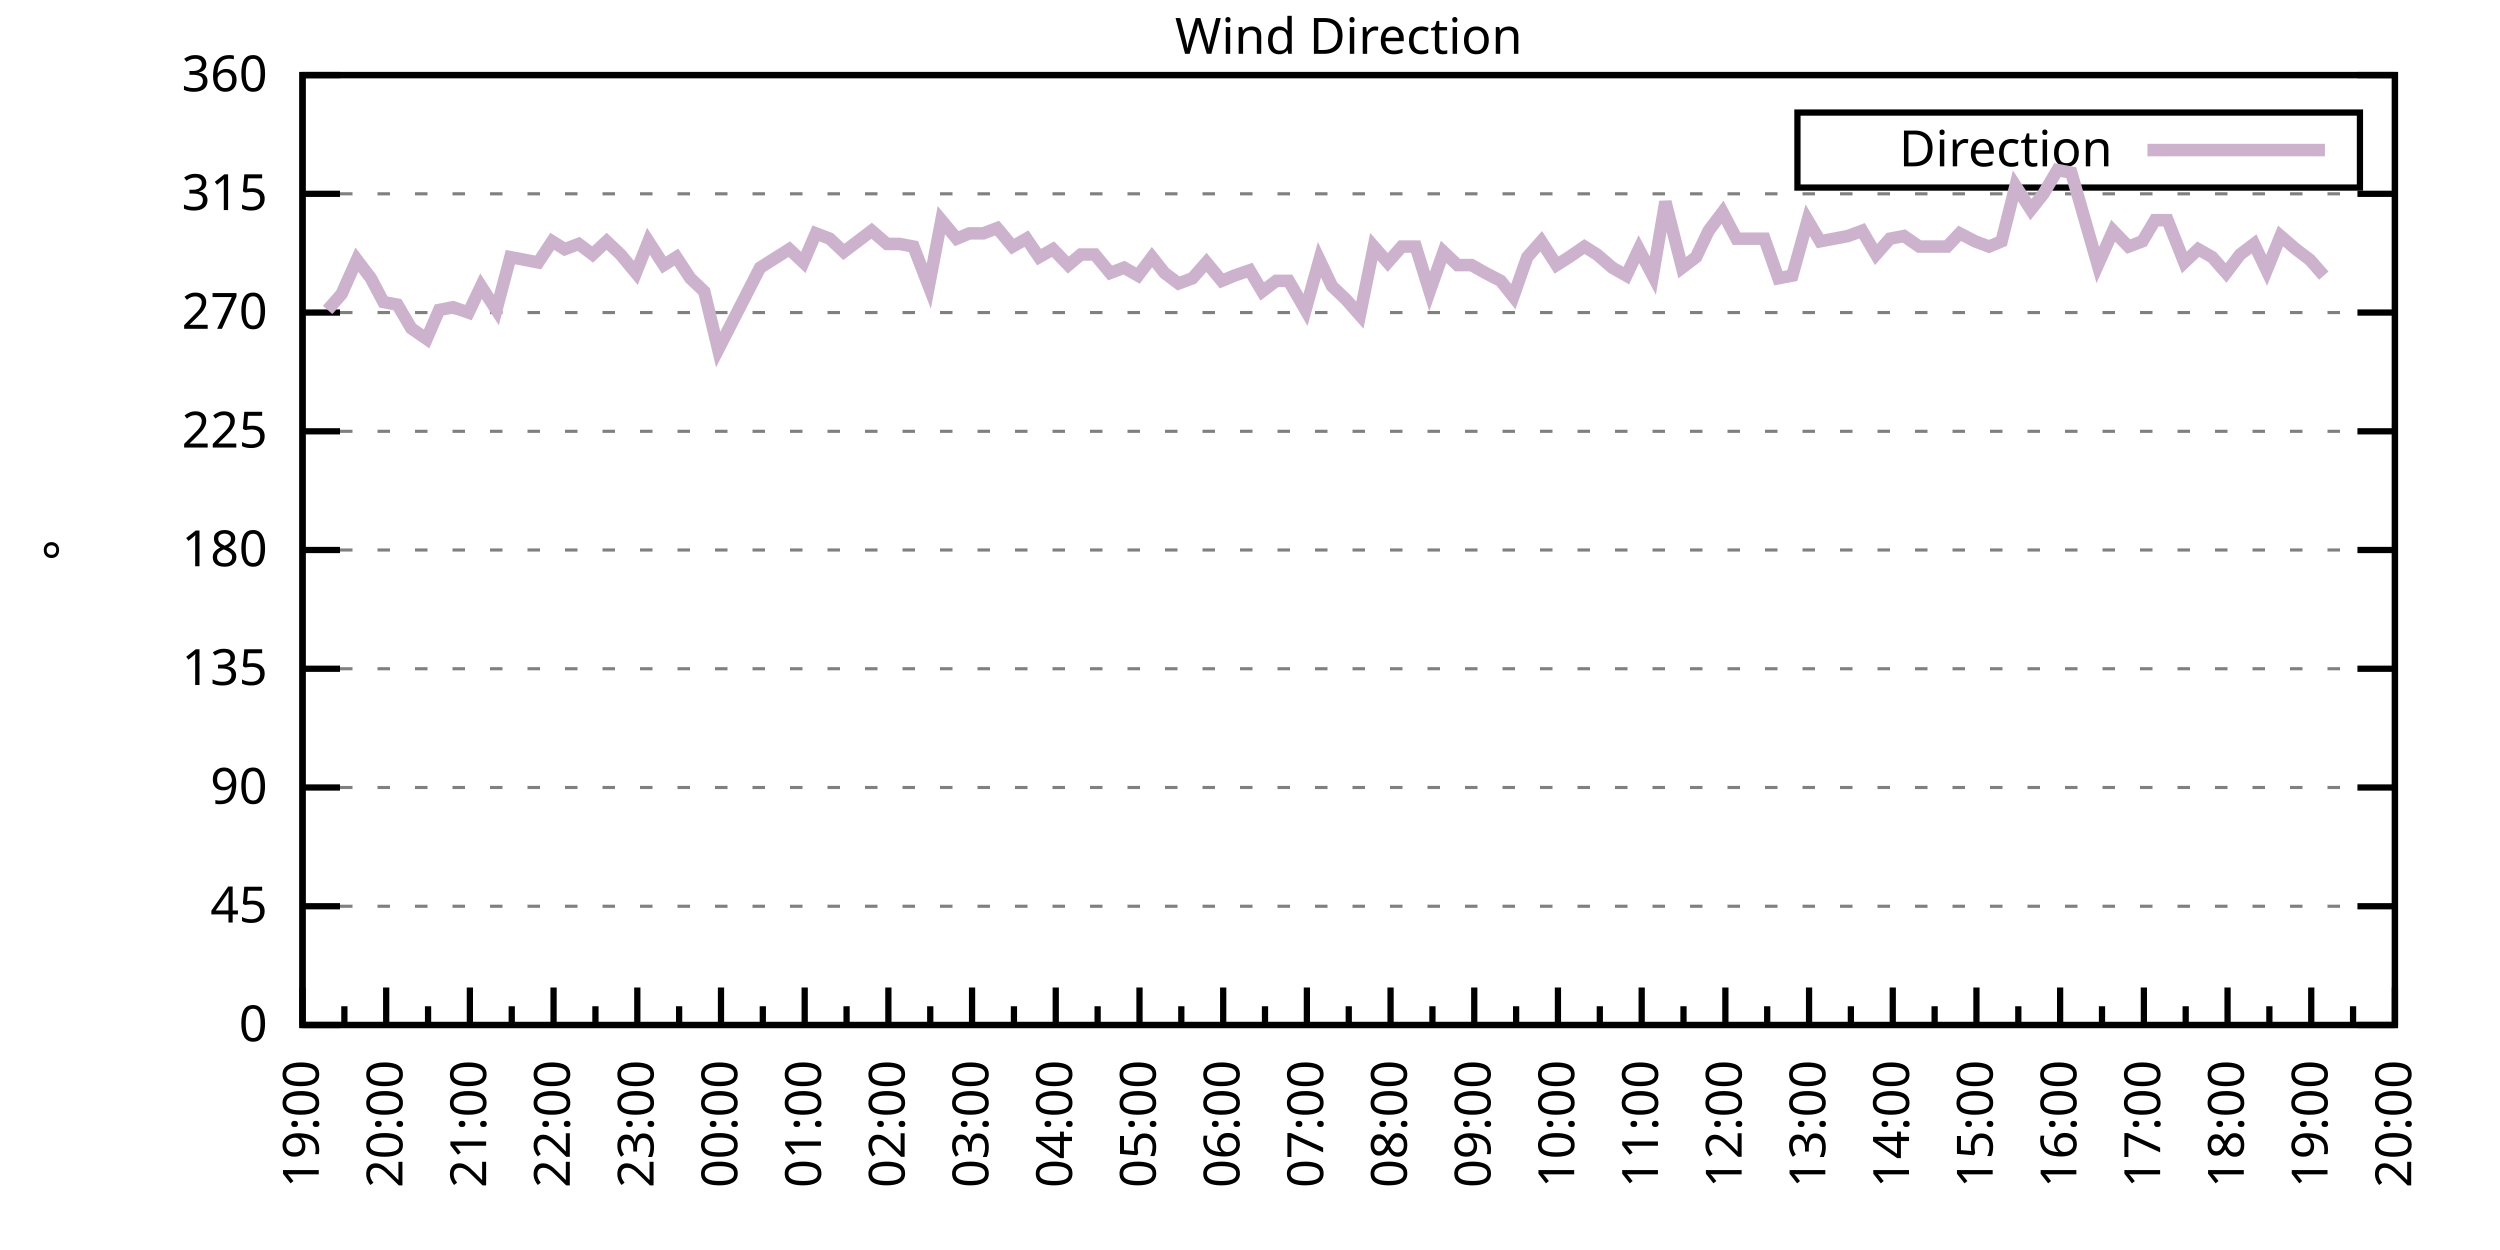
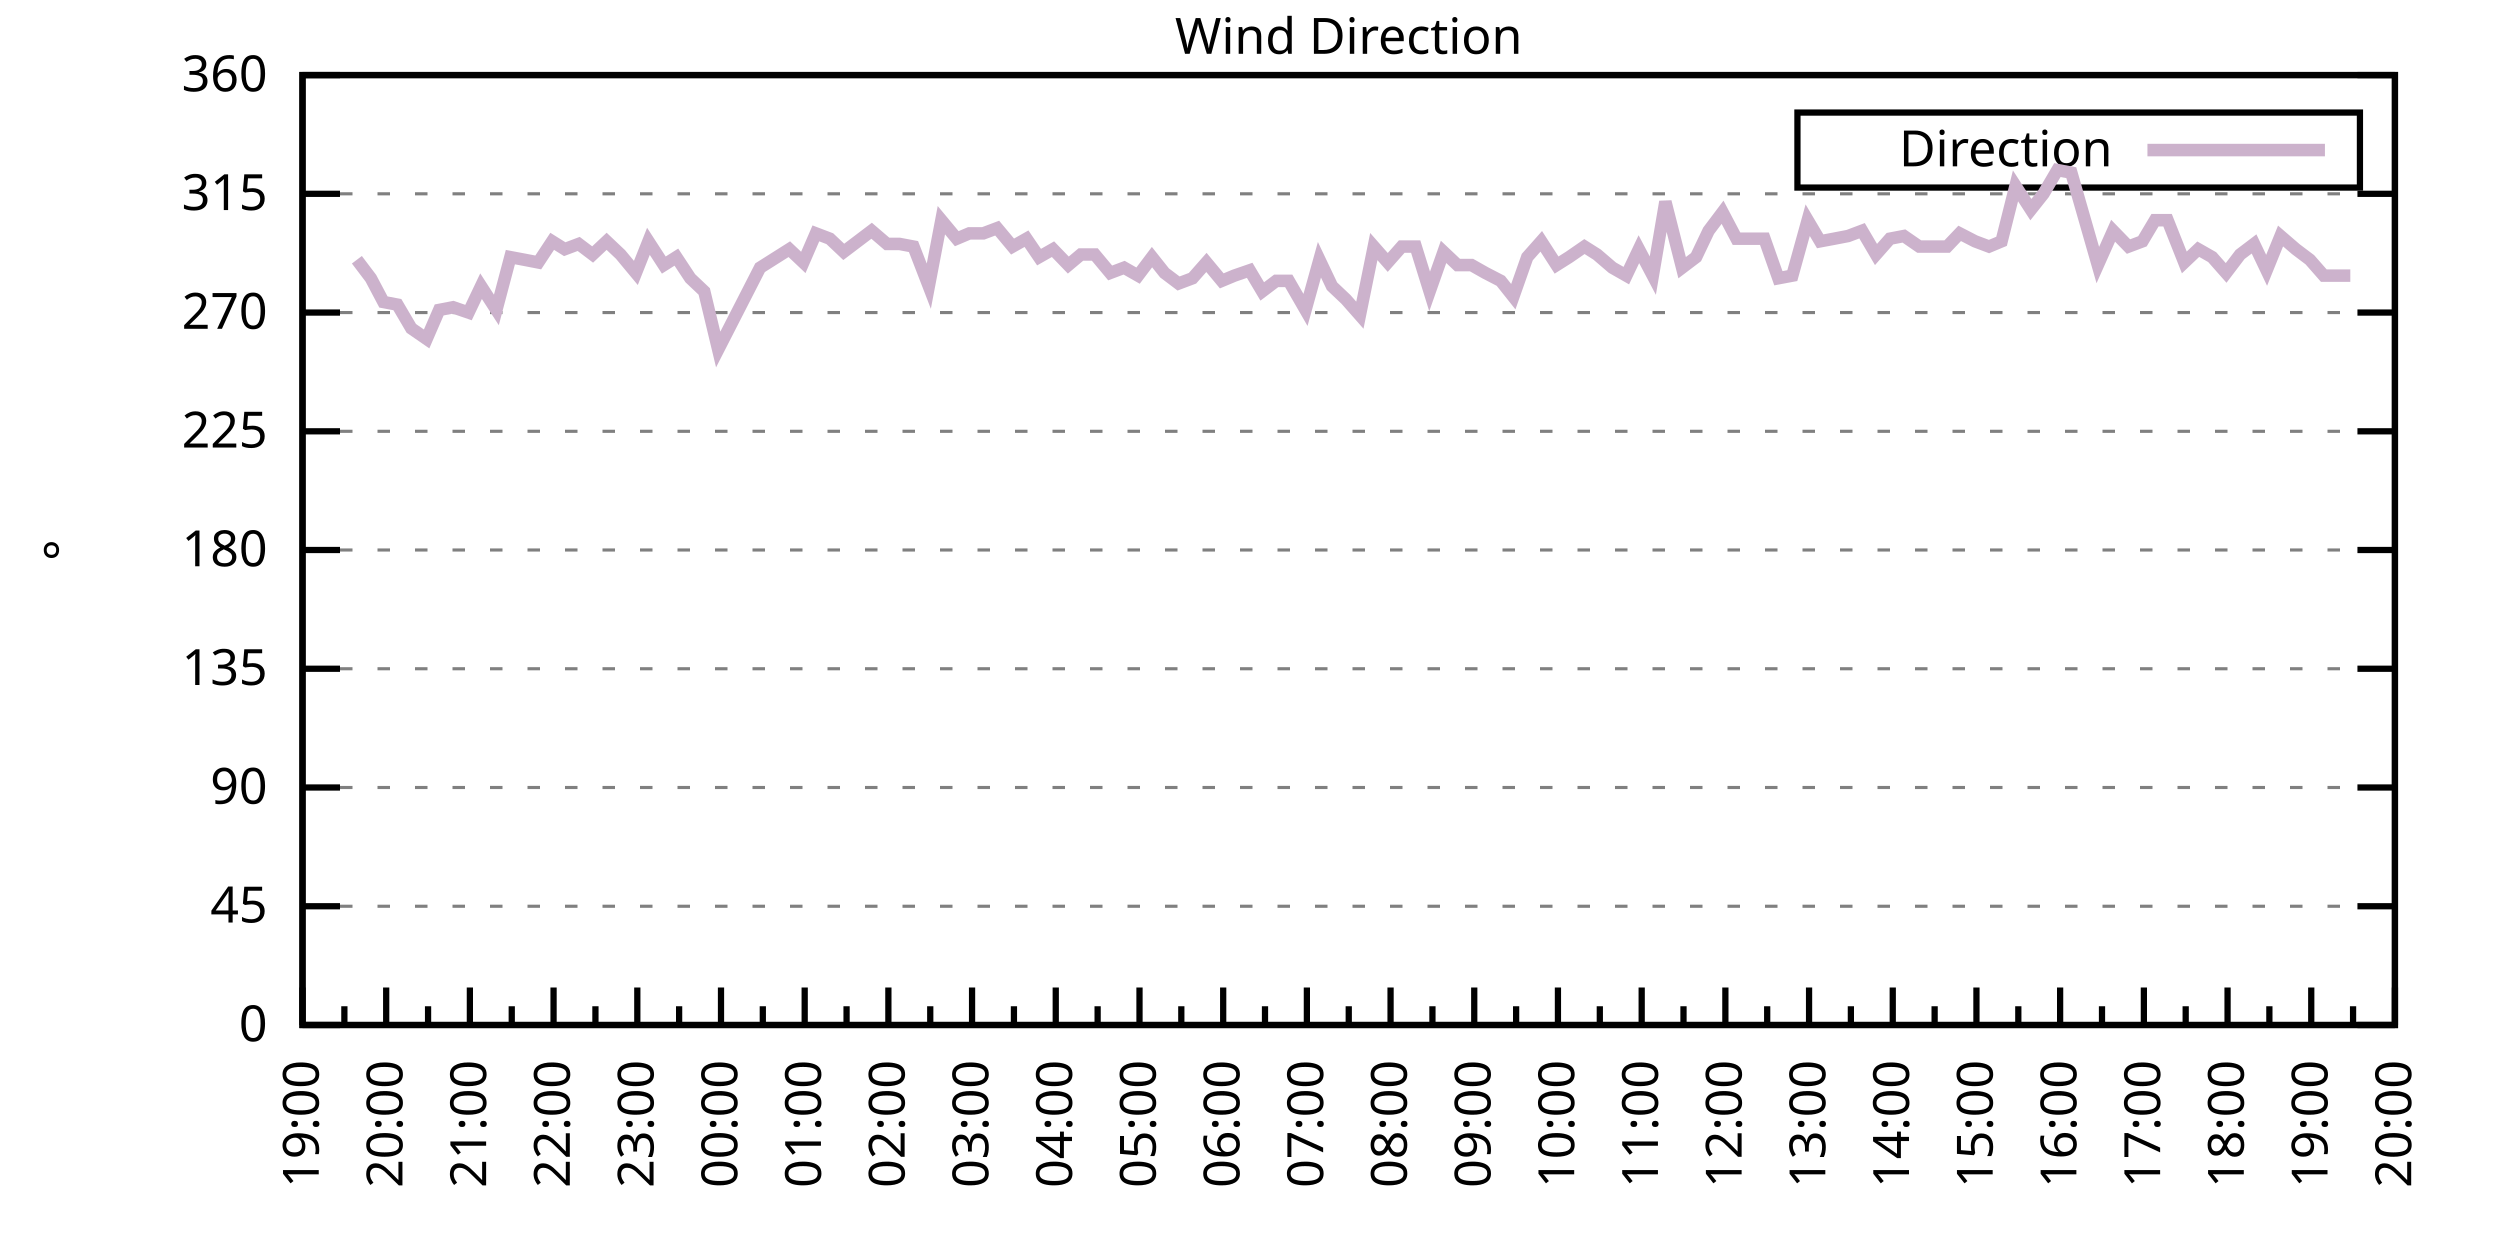
<svg xmlns="http://www.w3.org/2000/svg" xmlns:xlink="http://www.w3.org/1999/xlink" width="400" height="200" viewBox="0 0 400 200">
  <g id="gnuplot_canvas">
    <rect x="0" y="0" width="400" height="200" fill="none" />
    <defs>
      <circle id="gpDot" r="0.5" stroke-width="0.5" stroke="currentColor" />
      <path id="gpPt0" stroke-width="0.333" stroke="currentColor" d="M-1,0 h2 M0,-1 v2" />
      <path id="gpPt1" stroke-width="0.333" stroke="currentColor" d="M-1,-1 L1,1 M1,-1 L-1,1" />
      <path id="gpPt2" stroke-width="0.333" stroke="currentColor" d="M-1,0 L1,0 M0,-1 L0,1 M-1,-1 L1,1 M-1,1 L1,-1" />
      <rect id="gpPt3" stroke-width="0.333" stroke="currentColor" x="-1" y="-1" width="2" height="2" />
      <rect id="gpPt4" stroke-width="0.333" stroke="currentColor" fill="currentColor" x="-1" y="-1" width="2" height="2" />
      <circle id="gpPt5" stroke-width="0.333" stroke="currentColor" cx="0" cy="0" r="1" />
      <use xlink:href="#gpPt5" id="gpPt6" fill="currentColor" stroke="none" />
      <path id="gpPt7" stroke-width="0.333" stroke="currentColor" d="M0,-1.33 L-1.33,0.67 L1.33,0.67 z" />
      <use xlink:href="#gpPt7" id="gpPt8" fill="currentColor" stroke="none" />
      <use xlink:href="#gpPt7" id="gpPt9" stroke="currentColor" transform="rotate(180)" />
      <use xlink:href="#gpPt9" id="gpPt10" fill="currentColor" stroke="none" />
      <use xlink:href="#gpPt3" id="gpPt11" stroke="currentColor" transform="rotate(45)" />
      <use xlink:href="#gpPt11" id="gpPt12" fill="currentColor" stroke="none" />
      <path id="gpPt13" stroke-width="0.333" stroke="currentColor" d="M0,1.330 L1.265,0.411 L0.782,-1.067 L-0.782,-1.076 L-1.265,0.411 z" />
      <use xlink:href="#gpPt13" id="gpPt14" fill="currentColor" stroke="none" />
      <filter id="textbox" filterUnits="objectBoundingBox" x="0" y="0" height="1" width="1">
        <feFlood flood-color="white" flood-opacity="1" result="bgnd" />
        <feComposite in="SourceGraphic" in2="bgnd" operator="atop" />
      </filter>
      <filter id="greybox" filterUnits="objectBoundingBox" x="0" y="0" height="1" width="1">
        <feFlood flood-color="lightgrey" flood-opacity="1" result="grey" />
        <feComposite in="SourceGraphic" in2="grey" operator="atop" />
      </filter>
    </defs>
    <g fill="none" color="white" stroke="currentColor" stroke-width="1.00" stroke-linecap="butt" stroke-linejoin="miter">
</g>
    <g fill="none" color="black" stroke="currentColor" stroke-width="1.00" stroke-linecap="butt" stroke-linejoin="miter">
      <g stroke="none" shape-rendering="crispEdges">
        <polygon fill="rgb(255, 255, 255)" points="48.40,164.00 383.18,164.00 383.18,12.02 48.40,12.02 " />
      </g>
    </g>
    <g fill="none" color="black" stroke="currentColor" stroke-width="1.00" stroke-linecap="butt" stroke-linejoin="miter">
</g>
    <g fill="none" color="black" stroke="black" stroke-width="0.50" stroke-linecap="butt" stroke-linejoin="miter">
</g>
    <g fill="none" color="gray" stroke="currentColor" stroke-width="0.50" stroke-linecap="butt" stroke-linejoin="miter">
      <path stroke="gray" stroke-dasharray="2,4" class="gridline" d="M48.40,164.00 L383.19,164.00  " />
    </g>
    <g fill="none" color="gray" stroke="gray" stroke-width="1.00" stroke-linecap="butt" stroke-linejoin="miter">
</g>
    <g fill="none" color="black" stroke="currentColor" stroke-width="1.00" stroke-linecap="butt" stroke-linejoin="miter">
      <path stroke="black" d="M48.40,164.00 L54.40,164.00 M383.19,164.00 L377.19,164.00  " />
      <g transform="translate(42.80,166.60)" stroke="none" fill="black" font-family="Sans" font-size="8.00" text-anchor="end">
        <text>
          <tspan font-family="Sans"> 0</tspan>
        </text>
      </g>
    </g>
    <g fill="none" color="black" stroke="currentColor" stroke-width="1.00" stroke-linecap="butt" stroke-linejoin="miter">
</g>
    <g fill="none" color="black" stroke="black" stroke-width="0.50" stroke-linecap="butt" stroke-linejoin="miter">
</g>
    <g fill="none" color="gray" stroke="currentColor" stroke-width="0.50" stroke-linecap="butt" stroke-linejoin="miter">
      <path stroke="gray" stroke-dasharray="2,4" class="gridline" d="M48.40,145.00 L383.19,145.00  " />
    </g>
    <g fill="none" color="gray" stroke="gray" stroke-width="1.00" stroke-linecap="butt" stroke-linejoin="miter">
</g>
    <g fill="none" color="black" stroke="currentColor" stroke-width="1.00" stroke-linecap="butt" stroke-linejoin="miter">
      <path stroke="black" d="M48.40,145.00 L54.40,145.00 M383.19,145.00 L377.19,145.00  " />
      <g transform="translate(42.80,147.60)" stroke="none" fill="black" font-family="Sans" font-size="8.00" text-anchor="end">
        <text>
          <tspan font-family="Sans"> 45</tspan>
        </text>
      </g>
    </g>
    <g fill="none" color="black" stroke="currentColor" stroke-width="1.00" stroke-linecap="butt" stroke-linejoin="miter">
</g>
    <g fill="none" color="black" stroke="black" stroke-width="0.50" stroke-linecap="butt" stroke-linejoin="miter">
</g>
    <g fill="none" color="gray" stroke="currentColor" stroke-width="0.50" stroke-linecap="butt" stroke-linejoin="miter">
      <path stroke="gray" stroke-dasharray="2,4" class="gridline" d="M48.40,126.00 L383.19,126.00  " />
    </g>
    <g fill="none" color="gray" stroke="gray" stroke-width="1.00" stroke-linecap="butt" stroke-linejoin="miter">
</g>
    <g fill="none" color="black" stroke="currentColor" stroke-width="1.00" stroke-linecap="butt" stroke-linejoin="miter">
      <path stroke="black" d="M48.40,126.00 L54.40,126.00 M383.19,126.00 L377.19,126.00  " />
      <g transform="translate(42.80,128.60)" stroke="none" fill="black" font-family="Sans" font-size="8.00" text-anchor="end">
        <text>
          <tspan font-family="Sans"> 90</tspan>
        </text>
      </g>
    </g>
    <g fill="none" color="black" stroke="currentColor" stroke-width="1.00" stroke-linecap="butt" stroke-linejoin="miter">
</g>
    <g fill="none" color="black" stroke="black" stroke-width="0.50" stroke-linecap="butt" stroke-linejoin="miter">
</g>
    <g fill="none" color="gray" stroke="currentColor" stroke-width="0.50" stroke-linecap="butt" stroke-linejoin="miter">
      <path stroke="gray" stroke-dasharray="2,4" class="gridline" d="M48.40,107.00 L383.19,107.00  " />
    </g>
    <g fill="none" color="gray" stroke="gray" stroke-width="1.00" stroke-linecap="butt" stroke-linejoin="miter">
</g>
    <g fill="none" color="black" stroke="currentColor" stroke-width="1.00" stroke-linecap="butt" stroke-linejoin="miter">
      <path stroke="black" d="M48.40,107.00 L54.40,107.00 M383.19,107.00 L377.19,107.00  " />
      <g transform="translate(42.80,109.60)" stroke="none" fill="black" font-family="Sans" font-size="8.00" text-anchor="end">
        <text>
          <tspan font-family="Sans"> 135</tspan>
        </text>
      </g>
    </g>
    <g fill="none" color="black" stroke="currentColor" stroke-width="1.00" stroke-linecap="butt" stroke-linejoin="miter">
</g>
    <g fill="none" color="black" stroke="black" stroke-width="0.50" stroke-linecap="butt" stroke-linejoin="miter">
</g>
    <g fill="none" color="gray" stroke="currentColor" stroke-width="0.50" stroke-linecap="butt" stroke-linejoin="miter">
      <path stroke="gray" stroke-dasharray="2,4" class="gridline" d="M48.40,88.00 L383.19,88.00  " />
    </g>
    <g fill="none" color="gray" stroke="gray" stroke-width="1.00" stroke-linecap="butt" stroke-linejoin="miter">
</g>
    <g fill="none" color="black" stroke="currentColor" stroke-width="1.00" stroke-linecap="butt" stroke-linejoin="miter">
      <path stroke="black" d="M48.40,88.00 L54.40,88.00 M383.19,88.00 L377.19,88.00  " />
      <g transform="translate(42.80,90.60)" stroke="none" fill="black" font-family="Sans" font-size="8.00" text-anchor="end">
        <text>
          <tspan font-family="Sans"> 180</tspan>
        </text>
      </g>
    </g>
    <g fill="none" color="black" stroke="currentColor" stroke-width="1.00" stroke-linecap="butt" stroke-linejoin="miter">
</g>
    <g fill="none" color="black" stroke="black" stroke-width="0.50" stroke-linecap="butt" stroke-linejoin="miter">
</g>
    <g fill="none" color="gray" stroke="currentColor" stroke-width="0.50" stroke-linecap="butt" stroke-linejoin="miter">
      <path stroke="gray" stroke-dasharray="2,4" class="gridline" d="M48.40,69.01 L383.19,69.01  " />
    </g>
    <g fill="none" color="gray" stroke="gray" stroke-width="1.00" stroke-linecap="butt" stroke-linejoin="miter">
</g>
    <g fill="none" color="black" stroke="currentColor" stroke-width="1.00" stroke-linecap="butt" stroke-linejoin="miter">
      <path stroke="black" d="M48.40,69.01 L54.40,69.01 M383.19,69.01 L377.19,69.01  " />
      <g transform="translate(42.80,71.61)" stroke="none" fill="black" font-family="Sans" font-size="8.00" text-anchor="end">
        <text>
          <tspan font-family="Sans"> 225</tspan>
        </text>
      </g>
    </g>
    <g fill="none" color="black" stroke="currentColor" stroke-width="1.00" stroke-linecap="butt" stroke-linejoin="miter">
</g>
    <g fill="none" color="black" stroke="black" stroke-width="0.50" stroke-linecap="butt" stroke-linejoin="miter">
</g>
    <g fill="none" color="gray" stroke="currentColor" stroke-width="0.50" stroke-linecap="butt" stroke-linejoin="miter">
      <path stroke="gray" stroke-dasharray="2,4" class="gridline" d="M48.40,50.01 L383.19,50.01  " />
    </g>
    <g fill="none" color="gray" stroke="gray" stroke-width="1.00" stroke-linecap="butt" stroke-linejoin="miter">
</g>
    <g fill="none" color="black" stroke="currentColor" stroke-width="1.00" stroke-linecap="butt" stroke-linejoin="miter">
      <path stroke="black" d="M48.40,50.01 L54.40,50.01 M383.19,50.01 L377.19,50.01  " />
      <g transform="translate(42.80,52.61)" stroke="none" fill="black" font-family="Sans" font-size="8.00" text-anchor="end">
        <text>
          <tspan font-family="Sans"> 270</tspan>
        </text>
      </g>
    </g>
    <g fill="none" color="black" stroke="currentColor" stroke-width="1.00" stroke-linecap="butt" stroke-linejoin="miter">
</g>
    <g fill="none" color="black" stroke="black" stroke-width="0.50" stroke-linecap="butt" stroke-linejoin="miter">
</g>
    <g fill="none" color="gray" stroke="currentColor" stroke-width="0.50" stroke-linecap="butt" stroke-linejoin="miter">
      <path stroke="gray" stroke-dasharray="2,4" class="gridline" d="M48.40,31.01 L383.19,31.01  " />
    </g>
    <g fill="none" color="gray" stroke="gray" stroke-width="1.00" stroke-linecap="butt" stroke-linejoin="miter">
</g>
    <g fill="none" color="black" stroke="currentColor" stroke-width="1.00" stroke-linecap="butt" stroke-linejoin="miter">
      <path stroke="black" d="M48.40,31.01 L54.40,31.01 M383.19,31.01 L377.19,31.01  " />
      <g transform="translate(42.80,33.61)" stroke="none" fill="black" font-family="Sans" font-size="8.00" text-anchor="end">
        <text>
          <tspan font-family="Sans"> 315</tspan>
        </text>
      </g>
    </g>
    <g fill="none" color="black" stroke="currentColor" stroke-width="1.00" stroke-linecap="butt" stroke-linejoin="miter">
</g>
    <g fill="none" color="black" stroke="black" stroke-width="0.50" stroke-linecap="butt" stroke-linejoin="miter">
</g>
    <g fill="none" color="gray" stroke="currentColor" stroke-width="0.50" stroke-linecap="butt" stroke-linejoin="miter">
      <path stroke="gray" stroke-dasharray="2,4" class="gridline" d="M48.40,12.01 L383.19,12.01  " />
    </g>
    <g fill="none" color="gray" stroke="gray" stroke-width="1.00" stroke-linecap="butt" stroke-linejoin="miter">
</g>
    <g fill="none" color="black" stroke="currentColor" stroke-width="1.00" stroke-linecap="butt" stroke-linejoin="miter">
      <path stroke="black" d="M48.40,12.01 L54.40,12.01 M383.19,12.01 L377.19,12.01  " />
      <g transform="translate(42.80,14.61)" stroke="none" fill="black" font-family="Sans" font-size="8.00" text-anchor="end">
        <text>
          <tspan font-family="Sans"> 360</tspan>
        </text>
      </g>
    </g>
    <g fill="none" color="black" stroke="currentColor" stroke-width="1.00" stroke-linecap="butt" stroke-linejoin="miter">
      <path stroke="black" d="M48.40,164.00 L48.40,158.00  " />
      <g transform="translate(51.00,169.60) rotate(270)" stroke="none" fill="black" font-family="Sans" font-size="8.00" text-anchor="end">
        <text>
          <tspan font-family="Sans">19:00</tspan>
        </text>
      </g>
    </g>
    <g fill="none" color="black" stroke="currentColor" stroke-width="1.00" stroke-linecap="butt" stroke-linejoin="miter">
      <path stroke="black" d="M55.10,164.00 L55.10,161.00 M61.79,164.00 L61.79,158.00  " />
      <g transform="translate(64.39,169.60) rotate(270)" stroke="none" fill="black" font-family="Sans" font-size="8.00" text-anchor="end">
        <text>
          <tspan font-family="Sans">20:00</tspan>
        </text>
      </g>
    </g>
    <g fill="none" color="black" stroke="currentColor" stroke-width="1.00" stroke-linecap="butt" stroke-linejoin="miter">
      <path stroke="black" d="M68.49,164.00 L68.49,161.00 M75.18,164.00 L75.18,158.00  " />
      <g transform="translate(77.78,169.60) rotate(270)" stroke="none" fill="black" font-family="Sans" font-size="8.00" text-anchor="end">
        <text>
          <tspan font-family="Sans">21:00</tspan>
        </text>
      </g>
    </g>
    <g fill="none" color="black" stroke="currentColor" stroke-width="1.00" stroke-linecap="butt" stroke-linejoin="miter">
      <path stroke="black" d="M81.88,164.00 L81.88,161.00 M88.57,164.00 L88.57,158.00  " />
      <g transform="translate(91.17,169.60) rotate(270)" stroke="none" fill="black" font-family="Sans" font-size="8.00" text-anchor="end">
        <text>
          <tspan font-family="Sans">22:00</tspan>
        </text>
      </g>
    </g>
    <g fill="none" color="black" stroke="currentColor" stroke-width="1.00" stroke-linecap="butt" stroke-linejoin="miter">
      <path stroke="black" d="M95.27,164.00 L95.27,161.00 M101.97,164.00 L101.97,158.00  " />
      <g transform="translate(104.57,169.60) rotate(270)" stroke="none" fill="black" font-family="Sans" font-size="8.00" text-anchor="end">
        <text>
          <tspan font-family="Sans">23:00</tspan>
        </text>
      </g>
    </g>
    <g fill="none" color="black" stroke="currentColor" stroke-width="1.00" stroke-linecap="butt" stroke-linejoin="miter">
      <path stroke="black" d="M108.66,164.00 L108.66,161.00 M115.36,164.00 L115.36,158.00  " />
      <g transform="translate(117.96,169.60) rotate(270)" stroke="none" fill="black" font-family="Sans" font-size="8.00" text-anchor="end">
        <text>
          <tspan font-family="Sans">00:00</tspan>
        </text>
      </g>
    </g>
    <g fill="none" color="black" stroke="currentColor" stroke-width="1.00" stroke-linecap="butt" stroke-linejoin="miter">
      <path stroke="black" d="M122.05,164.00 L122.05,161.00 M128.75,164.00 L128.75,158.00  " />
      <g transform="translate(131.35,169.60) rotate(270)" stroke="none" fill="black" font-family="Sans" font-size="8.00" text-anchor="end">
        <text>
          <tspan font-family="Sans">01:00</tspan>
        </text>
      </g>
    </g>
    <g fill="none" color="black" stroke="currentColor" stroke-width="1.00" stroke-linecap="butt" stroke-linejoin="miter">
      <path stroke="black" d="M135.45,164.00 L135.45,161.00 M142.14,164.00 L142.14,158.00  " />
      <g transform="translate(144.74,169.60) rotate(270)" stroke="none" fill="black" font-family="Sans" font-size="8.00" text-anchor="end">
        <text>
          <tspan font-family="Sans">02:00</tspan>
        </text>
      </g>
    </g>
    <g fill="none" color="black" stroke="currentColor" stroke-width="1.00" stroke-linecap="butt" stroke-linejoin="miter">
      <path stroke="black" d="M148.84,164.00 L148.84,161.00 M155.53,164.00 L155.53,158.00  " />
      <g transform="translate(158.13,169.60) rotate(270)" stroke="none" fill="black" font-family="Sans" font-size="8.00" text-anchor="end">
        <text>
          <tspan font-family="Sans">03:00</tspan>
        </text>
      </g>
    </g>
    <g fill="none" color="black" stroke="currentColor" stroke-width="1.00" stroke-linecap="butt" stroke-linejoin="miter">
      <path stroke="black" d="M162.23,164.00 L162.23,161.00 M168.92,164.00 L168.92,158.00  " />
      <g transform="translate(171.52,169.60) rotate(270)" stroke="none" fill="black" font-family="Sans" font-size="8.00" text-anchor="end">
        <text>
          <tspan font-family="Sans">04:00</tspan>
        </text>
      </g>
    </g>
    <g fill="none" color="black" stroke="currentColor" stroke-width="1.00" stroke-linecap="butt" stroke-linejoin="miter">
      <path stroke="black" d="M175.62,164.00 L175.62,161.00 M182.32,164.00 L182.32,158.00  " />
      <g transform="translate(184.92,169.60) rotate(270)" stroke="none" fill="black" font-family="Sans" font-size="8.00" text-anchor="end">
        <text>
          <tspan font-family="Sans">05:00</tspan>
        </text>
      </g>
    </g>
    <g fill="none" color="black" stroke="currentColor" stroke-width="1.00" stroke-linecap="butt" stroke-linejoin="miter">
      <path stroke="black" d="M189.01,164.00 L189.01,161.00 M195.71,164.00 L195.71,158.00  " />
      <g transform="translate(198.31,169.60) rotate(270)" stroke="none" fill="black" font-family="Sans" font-size="8.00" text-anchor="end">
        <text>
          <tspan font-family="Sans">06:00</tspan>
        </text>
      </g>
    </g>
    <g fill="none" color="black" stroke="currentColor" stroke-width="1.00" stroke-linecap="butt" stroke-linejoin="miter">
      <path stroke="black" d="M202.40,164.00 L202.40,161.00 M209.10,164.00 L209.10,158.00  " />
      <g transform="translate(211.70,169.60) rotate(270)" stroke="none" fill="black" font-family="Sans" font-size="8.00" text-anchor="end">
        <text>
          <tspan font-family="Sans">07:00</tspan>
        </text>
      </g>
    </g>
    <g fill="none" color="black" stroke="currentColor" stroke-width="1.00" stroke-linecap="butt" stroke-linejoin="miter">
      <path stroke="black" d="M215.80,164.00 L215.80,161.00 M222.49,164.00 L222.49,158.00  " />
      <g transform="translate(225.09,169.60) rotate(270)" stroke="none" fill="black" font-family="Sans" font-size="8.00" text-anchor="end">
        <text>
          <tspan font-family="Sans">08:00</tspan>
        </text>
      </g>
    </g>
    <g fill="none" color="black" stroke="currentColor" stroke-width="1.00" stroke-linecap="butt" stroke-linejoin="miter">
      <path stroke="black" d="M229.19,164.00 L229.19,161.00 M235.88,164.00 L235.88,158.00  " />
      <g transform="translate(238.48,169.60) rotate(270)" stroke="none" fill="black" font-family="Sans" font-size="8.00" text-anchor="end">
        <text>
          <tspan font-family="Sans">09:00</tspan>
        </text>
      </g>
    </g>
    <g fill="none" color="black" stroke="currentColor" stroke-width="1.00" stroke-linecap="butt" stroke-linejoin="miter">
      <path stroke="black" d="M242.58,164.00 L242.58,161.00 M249.27,164.00 L249.27,158.00  " />
      <g transform="translate(251.87,169.60) rotate(270)" stroke="none" fill="black" font-family="Sans" font-size="8.00" text-anchor="end">
        <text>
          <tspan font-family="Sans">10:00</tspan>
        </text>
      </g>
    </g>
    <g fill="none" color="black" stroke="currentColor" stroke-width="1.00" stroke-linecap="butt" stroke-linejoin="miter">
      <path stroke="black" d="M255.97,164.00 L255.97,161.00 M262.67,164.00 L262.67,158.00  " />
      <g transform="translate(265.27,169.60) rotate(270)" stroke="none" fill="black" font-family="Sans" font-size="8.00" text-anchor="end">
        <text>
          <tspan font-family="Sans">11:00</tspan>
        </text>
      </g>
    </g>
    <g fill="none" color="black" stroke="currentColor" stroke-width="1.00" stroke-linecap="butt" stroke-linejoin="miter">
      <path stroke="black" d="M269.36,164.00 L269.36,161.00 M276.06,164.00 L276.06,158.00  " />
      <g transform="translate(278.66,169.60) rotate(270)" stroke="none" fill="black" font-family="Sans" font-size="8.00" text-anchor="end">
        <text>
          <tspan font-family="Sans">12:00</tspan>
        </text>
      </g>
    </g>
    <g fill="none" color="black" stroke="currentColor" stroke-width="1.00" stroke-linecap="butt" stroke-linejoin="miter">
      <path stroke="black" d="M282.75,164.00 L282.75,161.00 M289.45,164.00 L289.45,158.00  " />
      <g transform="translate(292.05,169.60) rotate(270)" stroke="none" fill="black" font-family="Sans" font-size="8.00" text-anchor="end">
        <text>
          <tspan font-family="Sans">13:00</tspan>
        </text>
      </g>
    </g>
    <g fill="none" color="black" stroke="currentColor" stroke-width="1.00" stroke-linecap="butt" stroke-linejoin="miter">
      <path stroke="black" d="M296.14,164.00 L296.14,161.00 M302.84,164.00 L302.84,158.00  " />
      <g transform="translate(305.44,169.60) rotate(270)" stroke="none" fill="black" font-family="Sans" font-size="8.00" text-anchor="end">
        <text>
          <tspan font-family="Sans">14:00</tspan>
        </text>
      </g>
    </g>
    <g fill="none" color="black" stroke="currentColor" stroke-width="1.00" stroke-linecap="butt" stroke-linejoin="miter">
      <path stroke="black" d="M309.54,164.00 L309.54,161.00 M316.23,164.00 L316.23,158.00  " />
      <g transform="translate(318.83,169.60) rotate(270)" stroke="none" fill="black" font-family="Sans" font-size="8.00" text-anchor="end">
        <text>
          <tspan font-family="Sans">15:00</tspan>
        </text>
      </g>
    </g>
    <g fill="none" color="black" stroke="currentColor" stroke-width="1.00" stroke-linecap="butt" stroke-linejoin="miter">
      <path stroke="black" d="M322.93,164.00 L322.93,161.00 M329.62,164.00 L329.62,158.00  " />
      <g transform="translate(332.22,169.60) rotate(270)" stroke="none" fill="black" font-family="Sans" font-size="8.00" text-anchor="end">
        <text>
          <tspan font-family="Sans">16:00</tspan>
        </text>
      </g>
    </g>
    <g fill="none" color="black" stroke="currentColor" stroke-width="1.00" stroke-linecap="butt" stroke-linejoin="miter">
      <path stroke="black" d="M336.32,164.00 L336.32,161.00 M343.02,164.00 L343.02,158.00  " />
      <g transform="translate(345.62,169.60) rotate(270)" stroke="none" fill="black" font-family="Sans" font-size="8.00" text-anchor="end">
        <text>
          <tspan font-family="Sans">17:00</tspan>
        </text>
      </g>
    </g>
    <g fill="none" color="black" stroke="currentColor" stroke-width="1.00" stroke-linecap="butt" stroke-linejoin="miter">
      <path stroke="black" d="M349.71,164.00 L349.71,161.00 M356.41,164.00 L356.41,158.00  " />
      <g transform="translate(359.01,169.60) rotate(270)" stroke="none" fill="black" font-family="Sans" font-size="8.00" text-anchor="end">
        <text>
          <tspan font-family="Sans">18:00</tspan>
        </text>
      </g>
    </g>
    <g fill="none" color="black" stroke="currentColor" stroke-width="1.00" stroke-linecap="butt" stroke-linejoin="miter">
      <path stroke="black" d="M363.10,164.00 L363.10,161.00 M369.80,164.00 L369.80,158.00  " />
      <g transform="translate(372.40,169.60) rotate(270)" stroke="none" fill="black" font-family="Sans" font-size="8.00" text-anchor="end">
        <text>
          <tspan font-family="Sans">19:00</tspan>
        </text>
      </g>
    </g>
    <g fill="none" color="black" stroke="currentColor" stroke-width="1.00" stroke-linecap="butt" stroke-linejoin="miter">
      <path stroke="black" d="M376.49,164.00 L376.49,161.00 M383.19,164.00 L383.19,158.00  " />
      <g transform="translate(385.79,169.60) rotate(270)" stroke="none" fill="black" font-family="Sans" font-size="8.00" text-anchor="end">
        <text>
          <tspan font-family="Sans">20:00</tspan>
        </text>
      </g>
    </g>
    <g fill="none" color="black" stroke="currentColor" stroke-width="1.00" stroke-linecap="butt" stroke-linejoin="miter">
</g>
    <g fill="none" color="black" stroke="currentColor" stroke-width="1.00" stroke-linecap="butt" stroke-linejoin="miter">
      <path stroke="black" d="M48.40,12.01 L48.40,164.00 L383.19,164.00 L383.19,12.01 L48.40,12.01 Z  " />
    </g>
    <g fill="none" color="black" stroke="currentColor" stroke-width="1.00" stroke-linecap="butt" stroke-linejoin="miter">
      <g transform="translate(12.80,88.01) rotate(270)" stroke="none" fill="black" font-family="Sans" font-size="8.00" text-anchor="middle">
        <text>
          <tspan font-family="Sans">°</tspan>
        </text>
      </g>
    </g>
    <g fill="none" color="black" stroke="currentColor" stroke-width="1.00" stroke-linecap="butt" stroke-linejoin="miter">
</g>
    <g fill="none" color="black" stroke="currentColor" stroke-width="1.00" stroke-linecap="butt" stroke-linejoin="miter">
      <path stroke="black" d="M287.59,30.01 L287.59,18.01 L377.59,18.01 L377.59,30.01 L287.59,30.01 Z  " />
    </g>
    <g id="Wind_direction_plot_1">
      <g fill="none" color="white" stroke="black" stroke-width="2.00" stroke-linecap="butt" stroke-linejoin="miter">
</g>
      <g fill="none" color="black" stroke="currentColor" stroke-width="2.00" stroke-linecap="butt" stroke-linejoin="miter">
        <g transform="translate(337.99,26.61)" stroke="none" fill="black" font-family="Sans" font-size="8.00" text-anchor="end">
          <text>
            <tspan font-family="Sans">Direction</tspan>
          </text>
        </g>
      </g>
      <g fill="none" color="black" stroke="currentColor" stroke-width="2.00" stroke-linecap="butt" stroke-linejoin="miter">
-         <path stroke="rgb(204, 178, 204)" d="M343.59,24.01 L371.99,24.01 M52.42,49.59 L54.65,47.05 L57.10,41.56 L59.34,44.52 L61.35,48.32 L63.58,48.74   L65.81,52.54 L68.26,54.23 L70.27,49.59 L72.50,49.16 L74.96,50.01 L76.97,45.79 L79.42,49.59 L81.66,41.14   L83.89,41.56 L86.12,41.99 L88.35,38.61 L90.36,39.87 L92.59,39.03 L94.82,40.72 L97.06,38.61 L99.29,40.72   L101.74,43.67 L103.75,38.61 L106.21,42.41 L108.22,41.14 L110.45,44.52 L112.68,46.63 L114.91,55.92 L121.61,42.83   L126.29,39.87 L128.53,41.99 L130.54,37.34 L132.77,38.19 L135.00,40.30 L139.46,36.92 L141.92,39.03 L143.93,39.03   L146.16,39.45 L148.61,45.79 L150.62,35.23 L153.08,38.19 L155.09,37.34 L157.32,37.34 L159.55,36.50 L162.01,39.45   L164.24,38.19 L166.25,41.14 L168.48,39.87 L170.93,42.41 L172.94,40.72 L175.17,40.72 L177.63,43.67 L179.86,42.83   L182.09,44.10 L184.32,41.14 L186.33,43.67 L188.57,45.36 L190.80,44.52 L193.03,41.99 L195.48,44.94 L197.49,44.10   L199.95,43.25 L201.96,46.63 L204.19,44.94 L206.20,44.94 L208.88,49.59 L211.11,41.56 L213.12,45.79 L215.35,47.90   L217.58,50.43 L219.81,39.45 L222.04,41.99 L224.28,39.45 L226.51,39.45 L228.74,46.63 L230.97,40.30 L233.20,42.41   L235.44,42.41 L237.67,43.67 L240.12,44.94 L242.13,47.47 L244.36,41.14 L246.60,38.61 L249.05,42.41 L251.06,41.14   L253.51,39.45 L255.52,40.72 L257.98,42.83 L260.21,44.10 L262.22,39.87 L264.45,44.10 L266.46,32.28 L269.14,42.83   L271.37,41.14 L273.38,36.92 L275.61,33.96 L277.84,38.19 L280.07,38.19 L282.31,38.19 L284.54,44.52 L286.77,44.10   L289.23,35.23 L291.23,38.61 L293.47,38.19 L295.70,37.76 L297.93,36.92 L300.16,40.72 L302.39,38.19 L304.63,37.76   L307.08,39.45 L309.31,39.45 L311.54,39.45 L313.55,37.34 L316.01,38.61 L318.24,39.45 L320.25,38.61 L322.48,29.74   L324.94,33.54 L326.95,31.01 L329.18,27.21 L331.41,27.63 L335.65,42.41 L338.10,36.92 L340.56,39.45 L342.79,38.61   L344.80,35.23 L346.81,35.23 L349.49,41.99 L351.72,39.87 L353.95,41.14 L356.18,43.67 L358.42,40.72 L360.65,39.03   L362.66,43.25 L364.89,37.76 L367.34,39.87 L369.58,41.56 L371.81,44.10  " />
+         <path stroke="rgb(204, 178, 204)" d="M343.59,24.01 L371.99,24.01 M57.10,41.56 L59.34,44.52 L61.35,48.32 L63.58,48.74 L65.81,52.54 L68.26,54.23   L70.27,49.59 L72.50,49.16 L74.96,50.01 L76.97,45.79 L79.42,49.59 L81.66,41.14 L83.89,41.56 L86.12,41.99   L88.35,38.61 L90.36,39.87 L92.59,39.03 L94.82,40.72 L97.06,38.61 L99.29,40.72 L101.74,43.67 L103.75,38.61   L106.21,42.41 L108.22,41.14 L110.45,44.52 L112.68,46.63 L114.91,55.92 L121.61,42.83 L126.29,39.87 L128.53,41.99   L130.54,37.34 L132.77,38.19 L135.00,40.30 L139.46,36.92 L141.92,39.03 L143.93,39.03 L146.16,39.45 L148.61,45.79   L150.62,35.23 L153.08,38.19 L155.09,37.34 L157.32,37.34 L159.55,36.50 L162.01,39.45 L164.24,38.19 L166.25,41.14   L168.48,39.87 L170.93,42.41 L172.94,40.72 L175.17,40.72 L177.63,43.67 L179.86,42.83 L182.09,44.10 L184.32,41.14   L186.33,43.67 L188.57,45.36 L190.80,44.52 L193.03,41.99 L195.48,44.94 L197.49,44.10 L199.95,43.25 L201.96,46.63   L204.19,44.94 L206.20,44.94 L208.88,49.59 L211.11,41.56 L213.12,45.79 L215.35,47.90 L217.58,50.43 L219.81,39.45   L222.04,41.99 L224.28,39.45 L226.51,39.45 L228.74,46.63 L230.97,40.30 L233.20,42.41 L235.44,42.41 L237.67,43.67   L240.12,44.94 L242.13,47.47 L244.36,41.14 L246.60,38.61 L249.05,42.41 L251.06,41.14 L253.51,39.45 L255.52,40.72   L257.98,42.83 L260.21,44.10 L262.22,39.87 L264.45,44.10 L266.46,32.28 L269.14,42.83 L271.37,41.14 L273.38,36.92   L275.61,33.96 L277.84,38.19 L280.07,38.19 L282.31,38.19 L284.54,44.52 L286.77,44.10 L289.23,35.23 L291.23,38.61   L293.47,38.19 L295.70,37.76 L297.93,36.92 L300.16,40.72 L302.39,38.19 L304.63,37.76 L307.08,39.45 L309.31,39.45   L311.54,39.45 L313.55,37.34 L316.01,38.61 L318.24,39.45 L320.25,38.61 L322.48,29.74 L324.94,33.54 L326.95,31.01   L329.18,27.21 L331.41,27.63 L335.65,42.41 L338.10,36.92 L340.56,39.45 L342.79,38.61 L344.80,35.23 L346.81,35.23   L349.49,41.99 L351.72,39.87 L353.95,41.14 L356.18,43.67 L358.42,40.72 L360.65,39.03 L362.66,43.25 L364.89,37.76   L367.34,39.87 L369.58,41.56 L371.81,44.10 L373.82,44.10 L376.05,44.10  " />
      </g>
    </g>
    <g fill="none" color="black" stroke="currentColor" stroke-width="2.00" stroke-linecap="butt" stroke-linejoin="miter">
</g>
    <g fill="none" color="black" stroke="black" stroke-width="1.00" stroke-linecap="butt" stroke-linejoin="miter">
</g>
    <g fill="none" color="black" stroke="currentColor" stroke-width="1.00" stroke-linecap="butt" stroke-linejoin="miter">
      <path stroke="black" d="M48.40,12.01 L48.40,164.00 L383.19,164.00 L383.19,12.01 L48.40,12.01 Z  " />
    </g>
    <g fill="none" color="black" stroke="currentColor" stroke-width="1.00" stroke-linecap="butt" stroke-linejoin="miter">
      <g transform="translate(215.79,8.61)" stroke="none" fill="black" font-family="Sans" font-size="8.00" text-anchor="middle">
        <text>
          <tspan font-family="Sans">Wind Direction</tspan>
        </text>
      </g>
    </g>
    <g fill="none" color="black" stroke="currentColor" stroke-width="1.00" stroke-linecap="butt" stroke-linejoin="miter">
</g>
  </g>
</svg>
